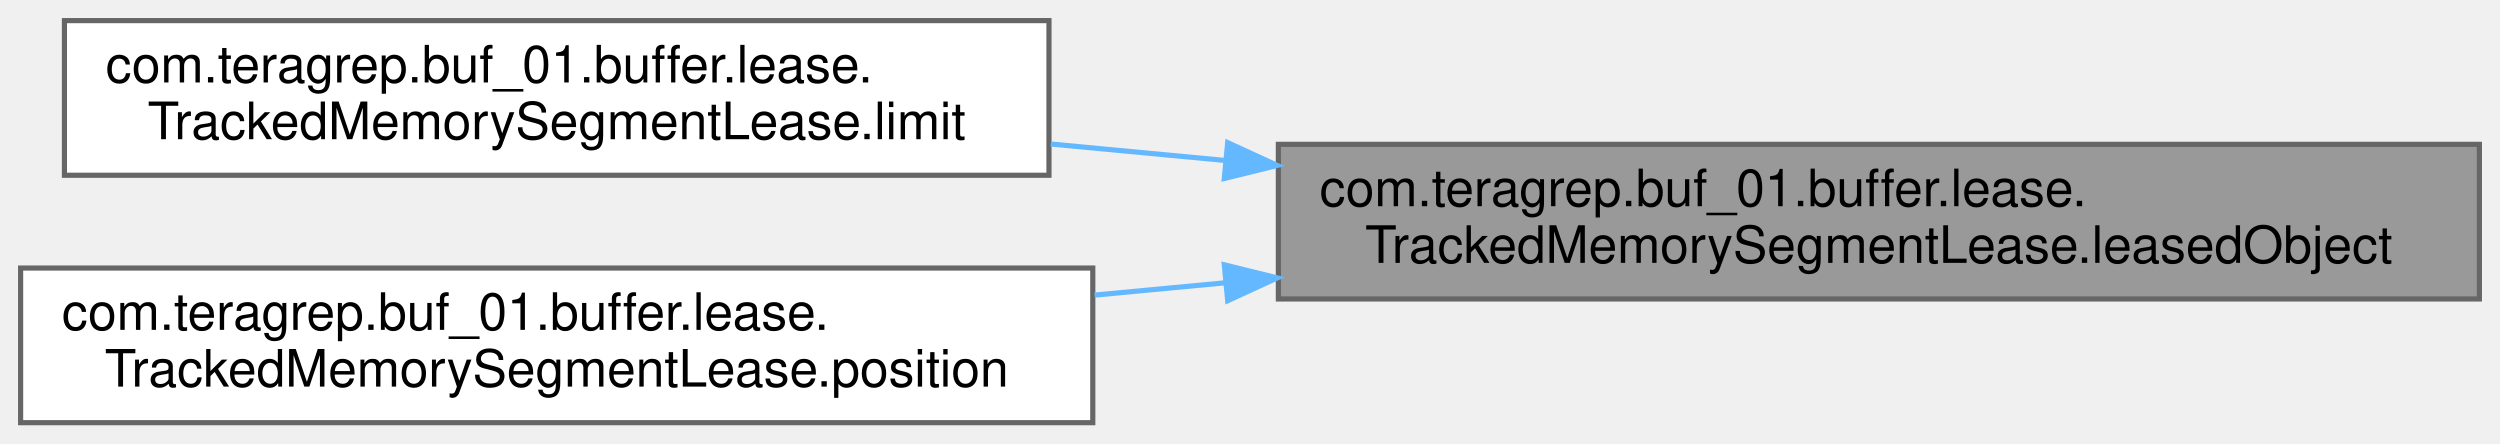
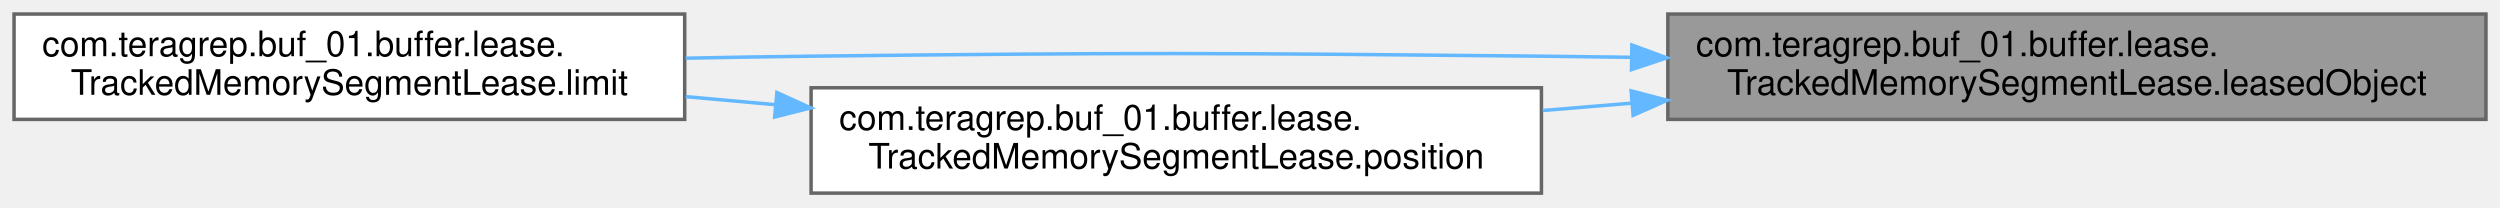
- <svg xmlns="http://www.w3.org/2000/svg" xmlns:xlink="http://www.w3.org/1999/xlink" width="485pt" height="86pt" viewBox="0.00 0.00 485.00 86.00">
-   <g id="graph0" class="graph" transform="scale(1 1) rotate(0) translate(4 82)">
+ <svg xmlns="http://www.w3.org/2000/svg" xmlns:xlink="http://www.w3.org/1999/xlink" width="712pt" height="59pt" viewBox="0.00 0.00 712.00 59.00">
+   <g id="graph0" class="graph" transform="scale(1 1) rotate(0) translate(4 55)">
    <g id="Node000001" class="node">
      <g id="a_Node000001">
        <a xlink:title=" ">
-           <polygon fill="#999999" stroke="#666666" points="477,-54 244,-54 244,-24 477,-24 477,-54" />
-           <text text-anchor="start" x="252" y="-42" font-family="Helvetica,sans-Serif" font-size="10.00">com.teragrep.buf_01.buffer.lease.</text>
-           <text text-anchor="middle" x="360.5" y="-31" font-family="Helvetica,sans-Serif" font-size="10.00">TrackedMemorySegmentLease.leasedObject</text>
+           <polygon fill="#999999" stroke="#666666" points="704,-51 471,-51 471,-21 704,-21 704,-51" />
+           <text text-anchor="start" x="479" y="-39" font-family="Helvetica,sans-Serif" font-size="10.00">com.teragrep.buf_01.buffer.lease.</text>
+           <text text-anchor="middle" x="587.5" y="-28" font-family="Helvetica,sans-Serif" font-size="10.00">TrackedMemorySegmentLease.leasedObject</text>
        </a>
      </g>
    </g>
    <g id="Node000002" class="node">
      <g id="a_Node000002">
        <a xlink:href="classcom_1_1teragrep_1_1buf__01_1_1buffer_1_1lease_1_1TrackedMemorySegmentLease.html#a844524847207d55bc758d3e2944ce085" target="_top" xlink:title=" ">
-           <polygon fill="white" stroke="#666666" points="199.5,-78 8.5,-78 8.5,-48 199.5,-48 199.5,-78" />
-           <text text-anchor="start" x="16.5" y="-66" font-family="Helvetica,sans-Serif" font-size="10.00">com.teragrep.buf_01.buffer.lease.</text>
-           <text text-anchor="middle" x="104" y="-55" font-family="Helvetica,sans-Serif" font-size="10.00">TrackedMemorySegmentLease.limit</text>
+           <polygon fill="white" stroke="#666666" points="191,-51 0,-51 0,-21 191,-21 191,-51" />
+           <text text-anchor="start" x="8" y="-39" font-family="Helvetica,sans-Serif" font-size="10.00">com.teragrep.buf_01.buffer.lease.</text>
+           <text text-anchor="middle" x="95.5" y="-28" font-family="Helvetica,sans-Serif" font-size="10.00">TrackedMemorySegmentLease.limit</text>
        </a>
      </g>
    </g>
    <g id="edge1_Node000001_Node000002" class="edge">
      <g id="a_edge1_Node000001_Node000002">
        <a xlink:title=" ">
-           <path fill="none" stroke="#63b8ff" d="M233.77,-50.86C222.36,-51.93 210.93,-53.01 199.85,-54.06" />
-           <polygon fill="#63b8ff" stroke="#63b8ff" points="234.17,-54.33 243.79,-49.91 233.51,-47.37 234.17,-54.33" />
+           <path fill="none" stroke="#63b8ff" d="M460.54,-38.68C451.9,-38.81 443.32,-38.92 435,-39 342.56,-39.92 319.44,-40.06 227,-39 215.44,-38.87 203.31,-38.67 191.29,-38.43" />
+           <polygon fill="#63b8ff" stroke="#63b8ff" points="460.76,-42.18 470.7,-38.53 460.65,-35.18 460.76,-42.18" />
        </a>
      </g>
    </g>
    <g id="Node000003" class="node">
      <g id="a_Node000003">
        <a xlink:href="classcom_1_1teragrep_1_1buf__01_1_1buffer_1_1lease_1_1TrackedMemorySegmentLease.html#a40d6bf6b0b743c66cca14f0e655a6c08" target="_top" xlink:title=" ">
-           <polygon fill="white" stroke="#666666" points="208,-30 0,-30 0,0 208,0 208,-30" />
-           <text text-anchor="start" x="8" y="-18" font-family="Helvetica,sans-Serif" font-size="10.00">com.teragrep.buf_01.buffer.lease.</text>
-           <text text-anchor="middle" x="104" y="-7" font-family="Helvetica,sans-Serif" font-size="10.00">TrackedMemorySegmentLease.position</text>
+           <polygon fill="white" stroke="#666666" points="435,-30 227,-30 227,0 435,0 435,-30" />
+           <text text-anchor="start" x="235" y="-18" font-family="Helvetica,sans-Serif" font-size="10.00">com.teragrep.buf_01.buffer.lease.</text>
+           <text text-anchor="middle" x="331" y="-7" font-family="Helvetica,sans-Serif" font-size="10.00">TrackedMemorySegmentLease.position</text>
        </a>
      </g>
    </g>
    <g id="edge2_Node000001_Node000003" class="edge">
      <g id="a_edge2_Node000001_Node000003">
        <a xlink:title=" ">
-           <path fill="none" stroke="#63b8ff" d="M233.8,-27.15C225.27,-26.34 216.74,-25.54 208.35,-24.75" />
-           <polygon fill="#63b8ff" stroke="#63b8ff" points="233.51,-30.63 243.79,-28.09 234.17,-23.67 233.51,-30.63" />
+           <path fill="none" stroke="#63b8ff" d="M460.8,-25.63C452.27,-24.92 443.74,-24.22 435.35,-23.53" />
+           <polygon fill="#63b8ff" stroke="#63b8ff" points="460.54,-29.12 470.79,-26.45 461.11,-22.14 460.54,-29.12" />
+         </a>
+       </g>
+     </g>
+     <g id="edge3_Node000003_Node000002" class="edge">
+       <g id="a_edge3_Node000003_Node000002">
+         <a xlink:title=" ">
+           <path fill="none" stroke="#63b8ff" d="M216.87,-25.17C208.3,-25.94 199.71,-26.72 191.28,-27.48" />
+           <polygon fill="#63b8ff" stroke="#63b8ff" points="217.26,-28.65 226.9,-24.27 216.63,-21.68 217.26,-28.65" />
        </a>
      </g>
    </g>
  </g>
</svg>
